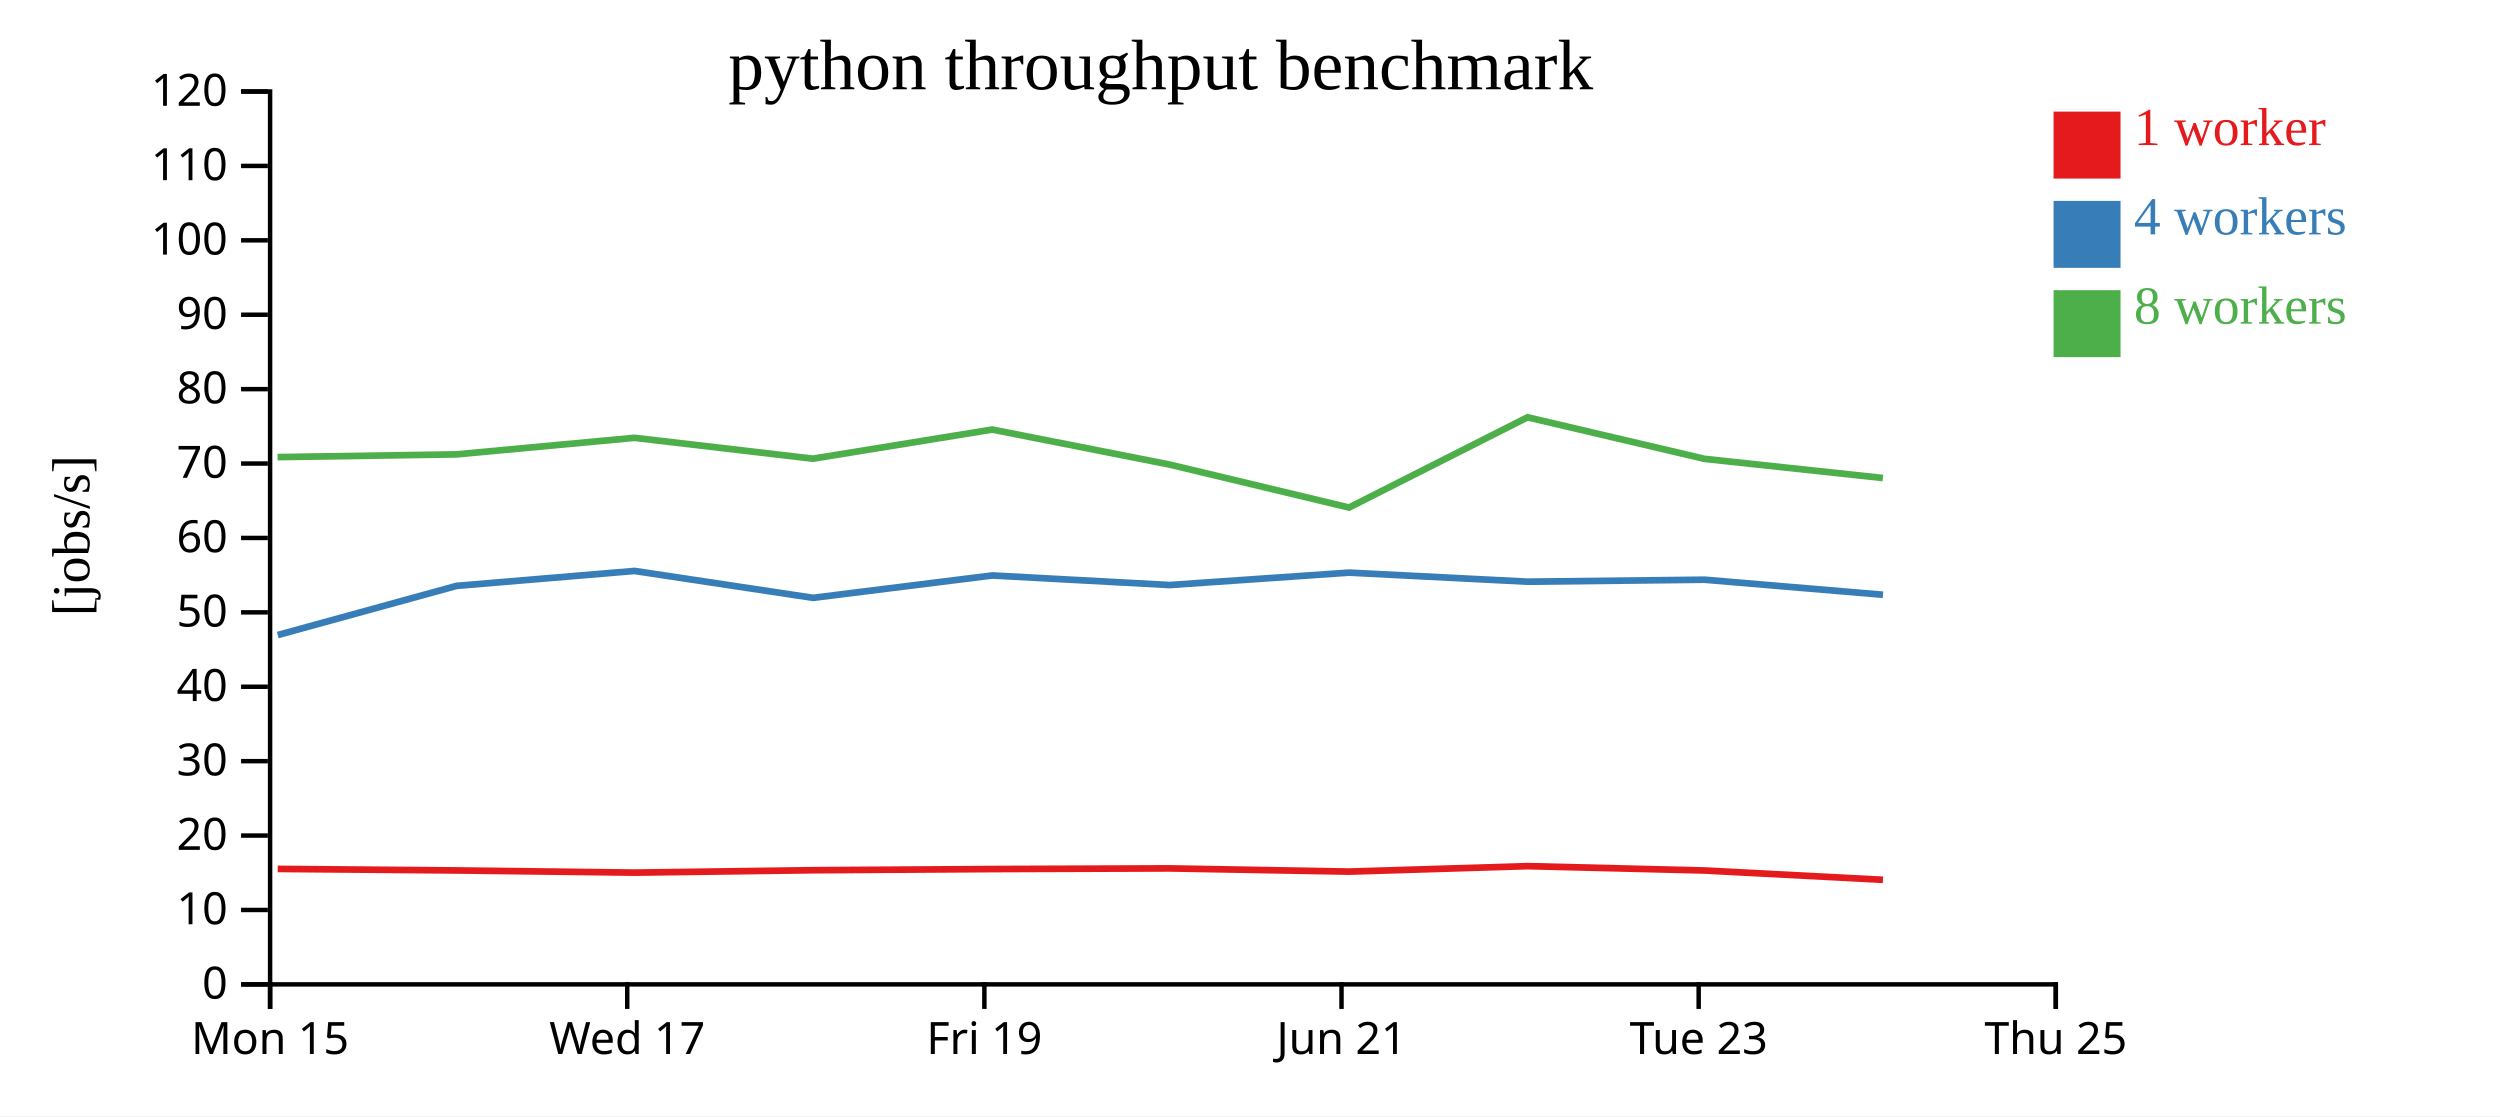
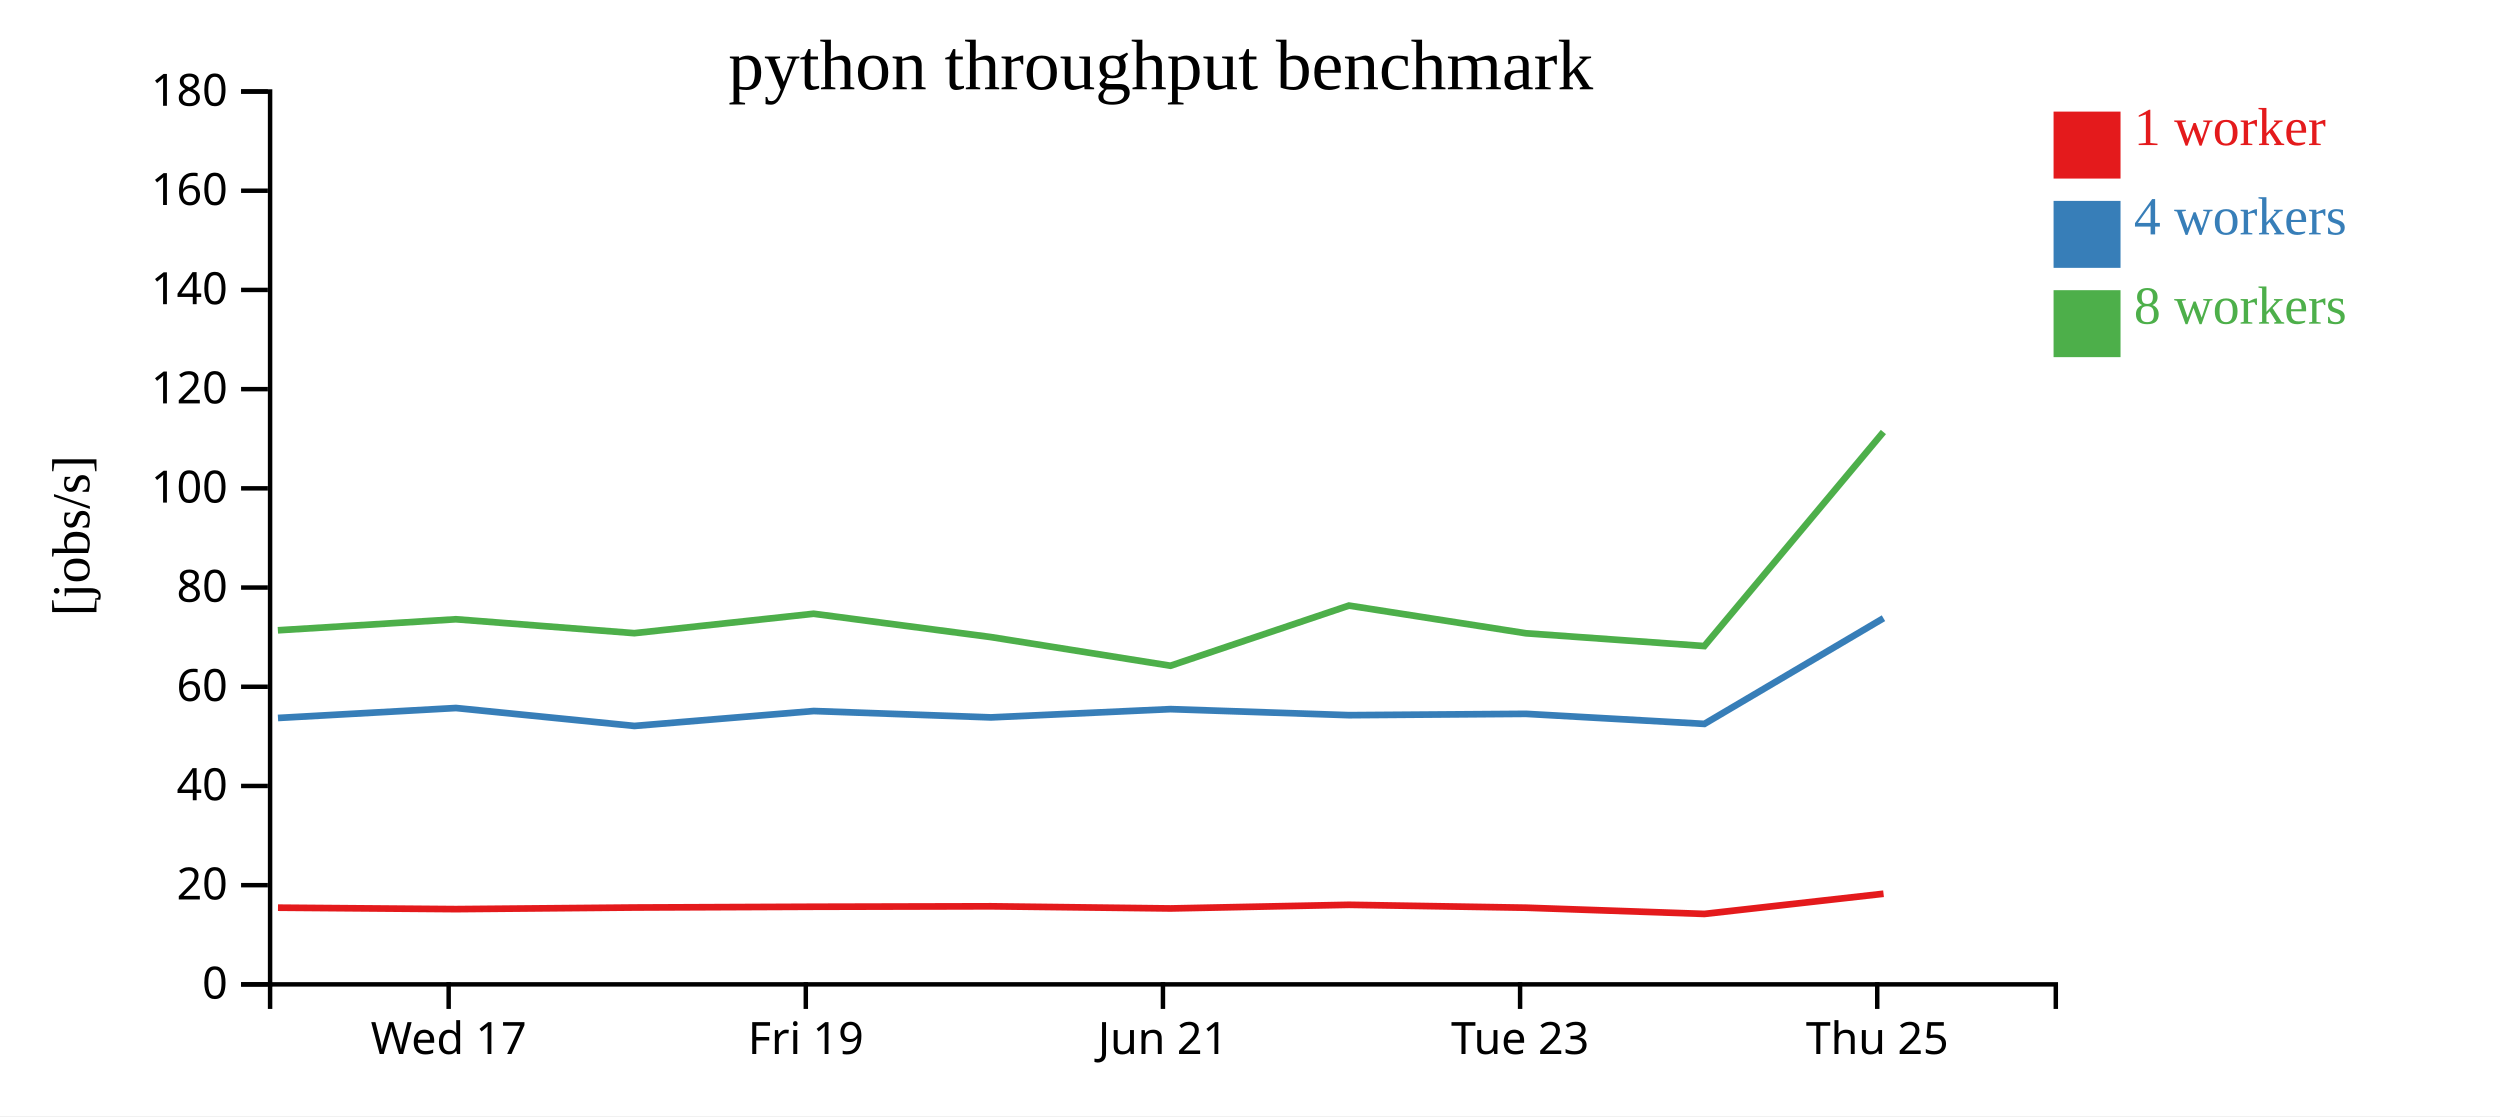
<svg xmlns="http://www.w3.org/2000/svg" width="560" height="250">
  <rect width="100%" height="100%" fill="white" />
  <g transform="translate(60,20)">
    <g transform="translate(0,200)" fill="none" font-size="10" font-family="sans-serif" text-anchor="middle">
      <path class="domain" stroke="currentColor" d="M0.5,6V0.5H400.5V6" />
-       <g class="tick" opacity="1" transform="translate(0.5,0)">
-         <line stroke="currentColor" y2="6" />
-         <text fill="currentColor" y="9" dy="0.71em">Mon 15</text>
-       </g>
-       <g class="tick" opacity="1" transform="translate(80.5,0)">
+       <g class="tick" opacity="1" transform="translate(40.5,0)">
        <line stroke="currentColor" y2="6" />
        <text fill="currentColor" y="9" dy="0.71em">Wed 17</text>
      </g>
-       <g class="tick" opacity="1" transform="translate(160.5,0)">
+       <g class="tick" opacity="1" transform="translate(120.5,0)">
        <line stroke="currentColor" y2="6" />
        <text fill="currentColor" y="9" dy="0.71em">Fri 19</text>
      </g>
-       <g class="tick" opacity="1" transform="translate(240.5,0)">
+       <g class="tick" opacity="1" transform="translate(200.5,0)">
        <line stroke="currentColor" y2="6" />
        <text fill="currentColor" y="9" dy="0.71em">Jun 21</text>
      </g>
-       <g class="tick" opacity="1" transform="translate(320.5,0)">
+       <g class="tick" opacity="1" transform="translate(280.5,0)">
        <line stroke="currentColor" y2="6" />
        <text fill="currentColor" y="9" dy="0.71em">Tue 23</text>
      </g>
-       <g class="tick" opacity="1" transform="translate(400.5,0)">
+       <g class="tick" opacity="1" transform="translate(360.5,0)">
        <line stroke="currentColor" y2="6" />
        <text fill="currentColor" y="9" dy="0.71em">Thu 25</text>
      </g>
    </g>
    <g fill="none" font-size="10" font-family="sans-serif" text-anchor="end">
      <path class="domain" stroke="currentColor" d="M-6,200.5H0.5V0.5H-6" />
      <g class="tick" opacity="1" transform="translate(0,200.5)">
        <line stroke="currentColor" x2="-6" />
        <text fill="currentColor" x="-9" dy="0.32em">0</text>
      </g>
-       <g class="tick" opacity="1" transform="translate(0,183.8333)">
-         <line stroke="currentColor" x2="-6" />
-         <text fill="currentColor" x="-9" dy="0.32em">10</text>
-       </g>
-       <g class="tick" opacity="1" transform="translate(0,167.1667)">
+       <g class="tick" opacity="1" transform="translate(0,178.2778)">
        <line stroke="currentColor" x2="-6" />
        <text fill="currentColor" x="-9" dy="0.32em">20</text>
      </g>
-       <g class="tick" opacity="1" transform="translate(0,150.5)">
+       <g class="tick" opacity="1" transform="translate(0,156.0556)">
        <line stroke="currentColor" x2="-6" />
-         <text fill="currentColor" x="-9" dy="0.32em">30</text>
+         <text fill="currentColor" x="-9" dy="0.32em">40</text>
      </g>
      <g class="tick" opacity="1" transform="translate(0,133.8333)">
        <line stroke="currentColor" x2="-6" />
-         <text fill="currentColor" x="-9" dy="0.32em">40</text>
-       </g>
-       <g class="tick" opacity="1" transform="translate(0,117.1667)">
-         <line stroke="currentColor" x2="-6" />
-         <text fill="currentColor" x="-9" dy="0.32em">50</text>
-       </g>
-       <g class="tick" opacity="1" transform="translate(0,100.5)">
-         <line stroke="currentColor" x2="-6" />
        <text fill="currentColor" x="-9" dy="0.32em">60</text>
      </g>
-       <g class="tick" opacity="1" transform="translate(0,83.83333)">
+       <g class="tick" opacity="1" transform="translate(0,111.6111)">
        <line stroke="currentColor" x2="-6" />
-         <text fill="currentColor" x="-9" dy="0.32em">70</text>
+         <text fill="currentColor" x="-9" dy="0.32em">80</text>
+       </g>
+       <g class="tick" opacity="1" transform="translate(0,89.38889)">
+         <line stroke="currentColor" x2="-6" />
+         <text fill="currentColor" x="-9" dy="0.32em">100</text>
      </g>
      <g class="tick" opacity="1" transform="translate(0,67.16667)">
        <line stroke="currentColor" x2="-6" />
-         <text fill="currentColor" x="-9" dy="0.32em">80</text>
+         <text fill="currentColor" x="-9" dy="0.32em">120</text>
      </g>
-       <g class="tick" opacity="1" transform="translate(0,50.5)">
+       <g class="tick" opacity="1" transform="translate(0,44.94444)">
        <line stroke="currentColor" x2="-6" />
-         <text fill="currentColor" x="-9" dy="0.32em">90</text>
+         <text fill="currentColor" x="-9" dy="0.32em">140</text>
      </g>
-       <g class="tick" opacity="1" transform="translate(0,33.83333)">
+       <g class="tick" opacity="1" transform="translate(0,22.72222)">
        <line stroke="currentColor" x2="-6" />
-         <text fill="currentColor" x="-9" dy="0.32em">100</text>
-       </g>
-       <g class="tick" opacity="1" transform="translate(0,17.16667)">
-         <line stroke="currentColor" x2="-6" />
-         <text fill="currentColor" x="-9" dy="0.32em">110</text>
+         <text fill="currentColor" x="-9" dy="0.32em">160</text>
      </g>
      <g class="tick" opacity="1" transform="translate(0,0.5)">
        <line stroke="currentColor" x2="-6" />
-         <text fill="currentColor" x="-9" dy="0.32em">120</text>
+         <text fill="currentColor" x="-9" dy="0.32em">180</text>
      </g>
    </g>
    <text text-anchor="middle" style="font-size: 12px" transform="rotate(-90)" y="-40" x="-100">[jobs/s]</text>
    <text text-anchor="middle" style="font-size: 16px" y="0" x="200">python throughput benchmark</text>
-     <path class="line" fill="none" stroke="#e41a1c" stroke-width="1.5" d="M2.207,174.635L42.267,174.978L82.134,175.468L122.116,174.929L162.268,174.668L201.979,174.52L242.204,175.24L282.178,174.015L321.812,174.989L361.786,177.079" />
-     <path class="line" fill="none" stroke="#377eb8" stroke-width="1.5" d="M2.214,122.249L42.265,111.237L82.133,107.892L122.114,113.918L162.274,108.905L201.973,111.048L242.189,108.27L282.188,110.298L321.82,109.855L361.788,113.228" />
-     <path class="line" fill="none" stroke="#4daf4a" stroke-width="1.5" d="M2.172,82.392L42.241,81.78L82.109,78.073L122.084,82.745L162.247,76.219L201.948,84.055L242.183,93.689L282.165,73.475L321.805,82.783L361.769,87.077" />
+     <path class="line" fill="none" stroke="#e41a1c" stroke-width="1.5" d="M2.267,183.319L42.134,183.645L82.116,183.286L122.268,183.112L161.979,183.013L202.204,183.494L242.178,182.677L281.812,183.326L321.786,184.719L361.913,180.199" />
+     <path class="line" fill="none" stroke="#377eb8" stroke-width="1.5" d="M2.265,140.825L42.133,138.595L82.114,142.612L122.274,139.27L161.973,140.699L202.189,138.847L242.188,140.199L281.82,139.903L321.788,142.152L361.895,118.48" />
+     <path class="line" fill="none" stroke="#4daf4a" stroke-width="1.5" d="M2.241,121.187L42.109,118.715L82.084,121.83L122.247,117.479L161.948,122.704L202.183,129.126L242.165,115.65L281.805,121.855L321.769,124.718L361.881,76.771" />
    <rect class="dot" x="400" y="5" width="15" height="15" style="fill: #e41a1c;" />
    <rect class="dot" x="400" y="25" width="15" height="15" style="fill: #377eb8;" />
    <rect class="dot" x="400" y="45" width="15" height="15" style="fill: #4daf4a;" />
    <text class="label" x="418" y="12.5" style="fill: #e41a1c; alignment-baseline: middle;" text-anchor="left">1 worker</text>
    <text class="label" x="418" y="32.5" style="fill: #377eb8; alignment-baseline: middle;" text-anchor="left">4 workers</text>
    <text class="label" x="418" y="52.5" style="fill: #4daf4a; alignment-baseline: middle;" text-anchor="left">8 workers</text>
  </g>
</svg>
